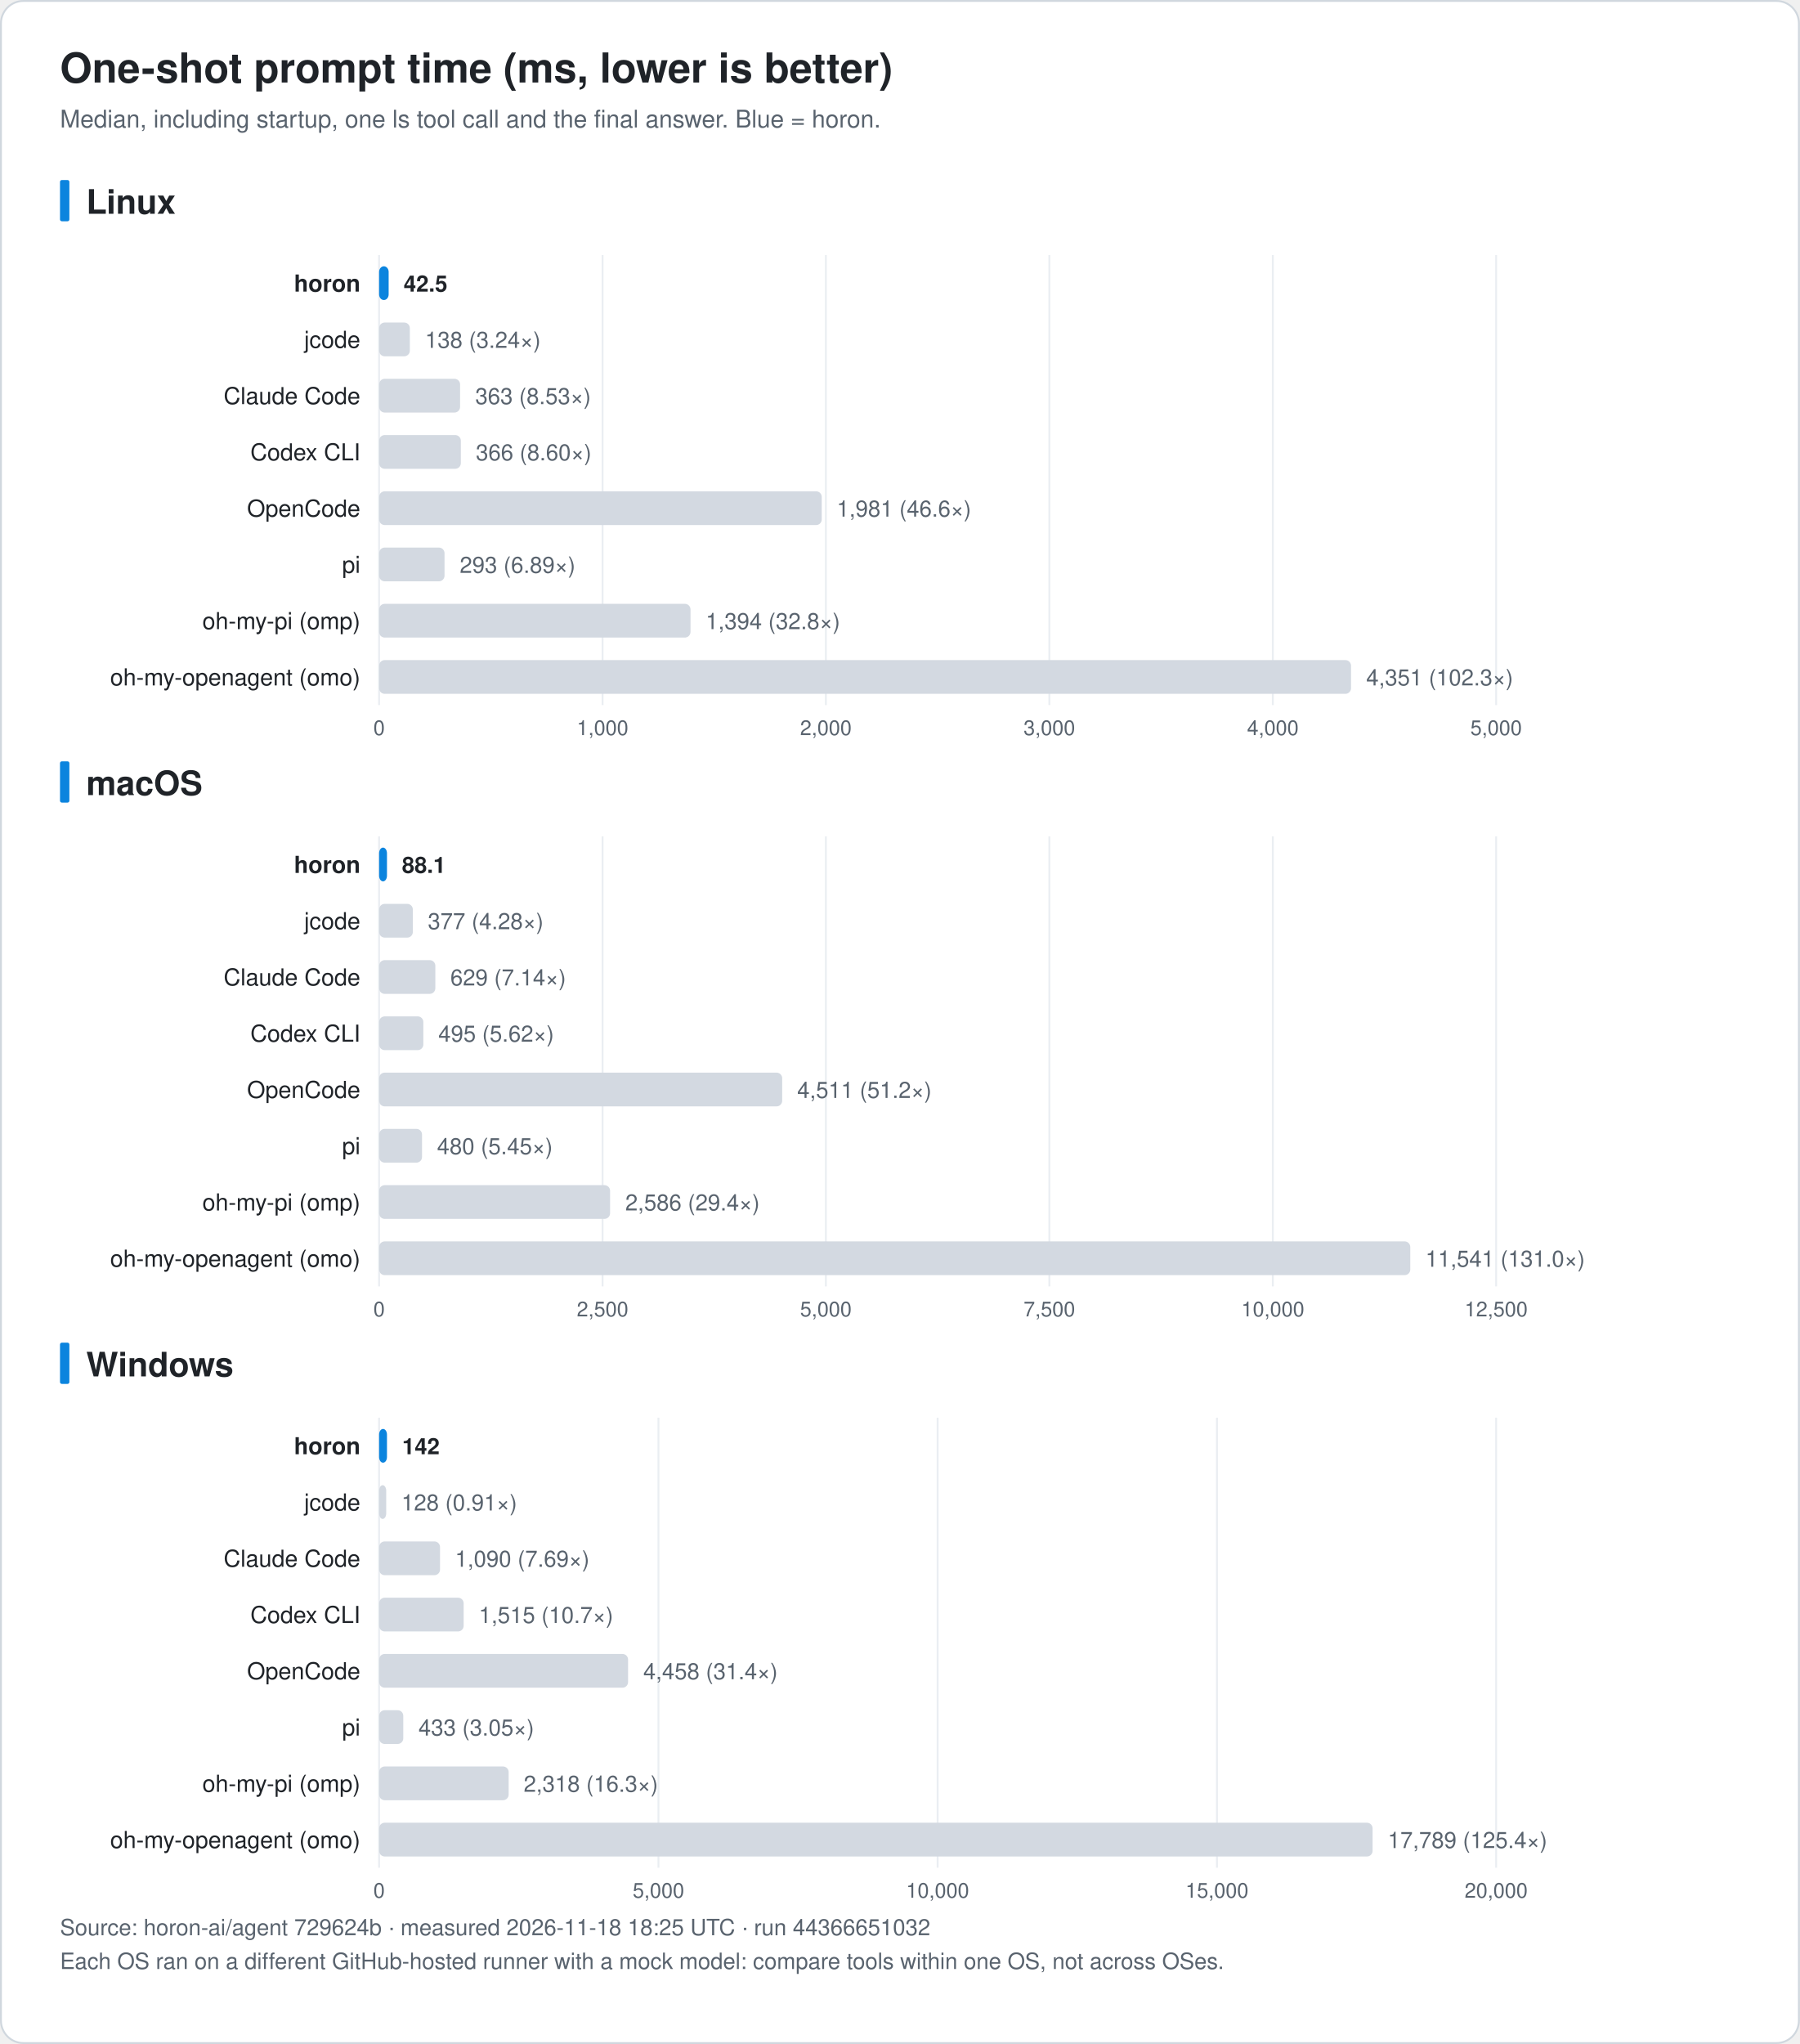
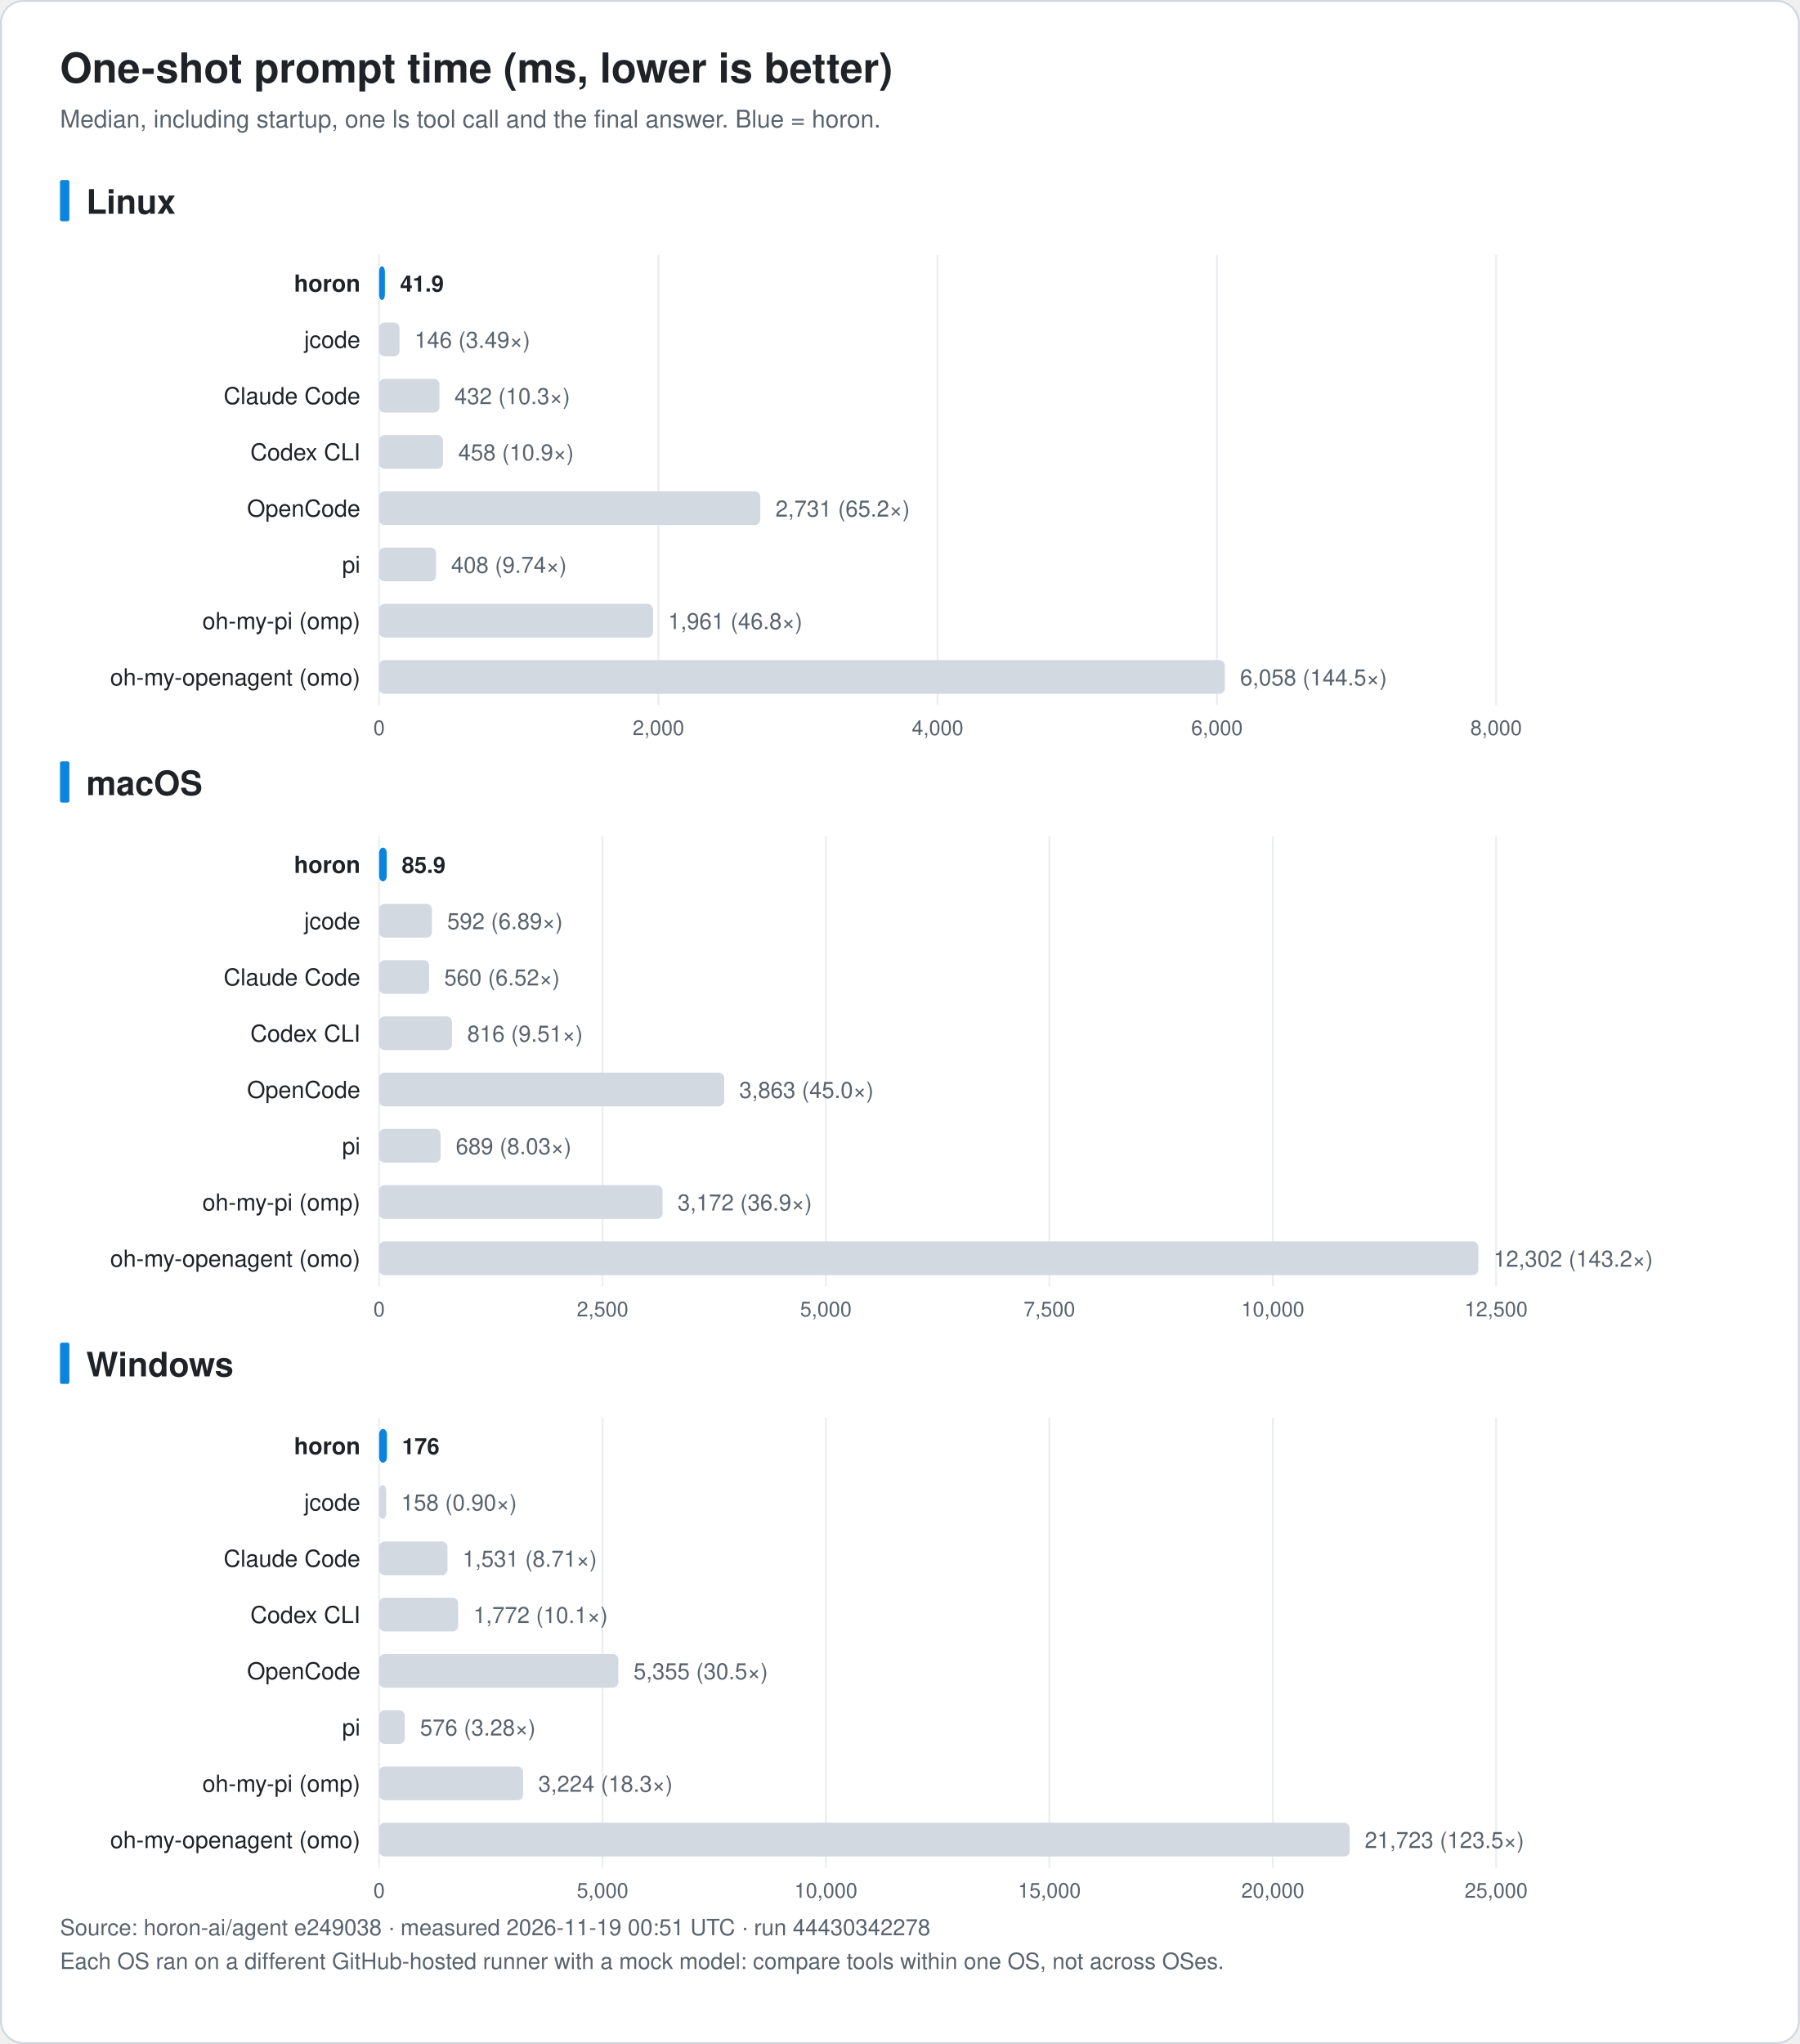
<svg xmlns="http://www.w3.org/2000/svg" width="960" height="1090" viewBox="0 0 960 1090" font-family="-apple-system, BlinkMacSystemFont, 'Segoe UI', 'Noto Sans KR', 'Apple SD Gothic Neo', Helvetica, Arial, sans-serif" role="img">
  <rect x="0.5" y="0.5" width="959" height="1089" rx="12" fill="#ffffff" stroke="#d0d7de" />
  <text x="32.0" y="44.0" font-size="22" fill="#1f2328" text-anchor="start" font-weight="bold">One-shot prompt time (ms, lower is better)</text>
  <text x="32.0" y="68.0" font-size="13" fill="#59636e" text-anchor="start" font-weight="normal">Median, including startup, one ls tool call and the final answer. Blue = horon.</text>
  <rect x="32" y="96.0" width="5" height="22" rx="1" fill="#0b84de" />
  <text x="46.0" y="114.0" font-size="18" fill="#1f2328" text-anchor="start" font-weight="bold">Linux</text>
  <line x1="202.2" y1="136.0" x2="202.2" y2="376.0" stroke="#eaeef2" />
  <text x="202.2" y="392.0" font-size="11" fill="#59636e" text-anchor="middle" font-weight="normal">0</text>
-   <line x1="321.4" y1="136.0" x2="321.4" y2="376.0" stroke="#eaeef2" />
-   <text x="321.4" y="392.0" font-size="11" fill="#59636e" text-anchor="middle" font-weight="normal">1,000</text>
-   <line x1="440.5" y1="136.0" x2="440.5" y2="376.0" stroke="#eaeef2" />
-   <text x="440.5" y="392.0" font-size="11" fill="#59636e" text-anchor="middle" font-weight="normal">2,000</text>
-   <line x1="559.7" y1="136.0" x2="559.7" y2="376.0" stroke="#eaeef2" />
-   <text x="559.7" y="392.0" font-size="11" fill="#59636e" text-anchor="middle" font-weight="normal">3,000</text>
-   <line x1="678.9" y1="136.0" x2="678.9" y2="376.0" stroke="#eaeef2" />
-   <text x="678.9" y="392.0" font-size="11" fill="#59636e" text-anchor="middle" font-weight="normal">4,000</text>
+   <line x1="351.2" y1="136.0" x2="351.2" y2="376.0" stroke="#eaeef2" />
+   <text x="351.2" y="392.0" font-size="11" fill="#59636e" text-anchor="middle" font-weight="normal">2,000</text>
+   <line x1="500.1" y1="136.0" x2="500.1" y2="376.0" stroke="#eaeef2" />
+   <text x="500.1" y="392.0" font-size="11" fill="#59636e" text-anchor="middle" font-weight="normal">4,000</text>
+   <line x1="649.1" y1="136.0" x2="649.1" y2="376.0" stroke="#eaeef2" />
+   <text x="649.1" y="392.0" font-size="11" fill="#59636e" text-anchor="middle" font-weight="normal">6,000</text>
  <line x1="798.0" y1="136.0" x2="798.0" y2="376.0" stroke="#eaeef2" />
-   <text x="798.0" y="392.0" font-size="11" fill="#59636e" text-anchor="middle" font-weight="normal">5,000</text>
+   <text x="798.0" y="392.0" font-size="11" fill="#59636e" text-anchor="middle" font-weight="normal">8,000</text>
  <text x="192.2" y="155.5" font-size="12.5" fill="#1f2328" text-anchor="end" font-weight="bold">horon</text>
-   <rect x="202.2" y="142.0" width="5.1" height="18" rx="3" fill="#0b84de" />
-   <text x="215.3" y="155.5" font-size="12" fill="#1f2328" text-anchor="start" font-weight="bold">42.5</text>
+   <rect x="202.2" y="142.0" width="3.1" height="18" rx="3" fill="#0b84de" />
+   <text x="213.4" y="155.5" font-size="12" fill="#1f2328" text-anchor="start" font-weight="bold">41.9</text>
  <text x="192.2" y="185.5" font-size="12.5" fill="#1f2328" text-anchor="end" font-weight="normal">jcode</text>
-   <rect x="202.2" y="172.0" width="16.4" height="18" rx="3" fill="#d3d9e1" />
-   <text x="226.7" y="185.5" font-size="12" fill="#59636e" text-anchor="start" font-weight="normal">138 (3.24×)</text>
+   <rect x="202.2" y="172.0" width="10.9" height="18" rx="3" fill="#d3d9e1" />
+   <text x="221.1" y="185.5" font-size="12" fill="#59636e" text-anchor="start" font-weight="normal">146 (3.49×)</text>
  <text x="192.2" y="215.5" font-size="12.5" fill="#1f2328" text-anchor="end" font-weight="normal">Claude Code</text>
-   <rect x="202.2" y="202.0" width="43.2" height="18" rx="3" fill="#d3d9e1" />
-   <text x="253.5" y="215.5" font-size="12" fill="#59636e" text-anchor="start" font-weight="normal">363 (8.53×)</text>
+   <rect x="202.2" y="202.0" width="32.2" height="18" rx="3" fill="#d3d9e1" />
+   <text x="242.4" y="215.5" font-size="12" fill="#59636e" text-anchor="start" font-weight="normal">432 (10.3×)</text>
  <text x="192.2" y="245.5" font-size="12.5" fill="#1f2328" text-anchor="end" font-weight="normal">Codex CLI</text>
-   <rect x="202.2" y="232.0" width="43.6" height="18" rx="3" fill="#d3d9e1" />
-   <text x="253.8" y="245.5" font-size="12" fill="#59636e" text-anchor="start" font-weight="normal">366 (8.60×)</text>
+   <rect x="202.2" y="232.0" width="34.1" height="18" rx="3" fill="#d3d9e1" />
+   <text x="244.4" y="245.5" font-size="12" fill="#59636e" text-anchor="start" font-weight="normal">458 (10.9×)</text>
  <text x="192.2" y="275.5" font-size="12.5" fill="#1f2328" text-anchor="end" font-weight="normal">OpenCode</text>
-   <rect x="202.2" y="262.0" width="236.1" height="18" rx="3" fill="#d3d9e1" />
-   <text x="446.3" y="275.5" font-size="12" fill="#59636e" text-anchor="start" font-weight="normal">1,981 (46.6×)</text>
+   <rect x="202.2" y="262.0" width="203.3" height="18" rx="3" fill="#d3d9e1" />
+   <text x="413.6" y="275.5" font-size="12" fill="#59636e" text-anchor="start" font-weight="normal">2,731 (65.2×)</text>
  <text x="192.2" y="305.5" font-size="12.5" fill="#1f2328" text-anchor="end" font-weight="normal">pi</text>
-   <rect x="202.2" y="292.0" width="34.9" height="18" rx="3" fill="#d3d9e1" />
-   <text x="245.2" y="305.5" font-size="12" fill="#59636e" text-anchor="start" font-weight="normal">293 (6.89×)</text>
+   <rect x="202.2" y="292.0" width="30.4" height="18" rx="3" fill="#d3d9e1" />
+   <text x="240.6" y="305.5" font-size="12" fill="#59636e" text-anchor="start" font-weight="normal">408 (9.74×)</text>
  <text x="192.2" y="335.5" font-size="12.5" fill="#1f2328" text-anchor="end" font-weight="normal">oh-my-pi (omp)</text>
-   <rect x="202.2" y="322.0" width="166.1" height="18" rx="3" fill="#d3d9e1" />
-   <text x="376.4" y="335.5" font-size="12" fill="#59636e" text-anchor="start" font-weight="normal">1,394 (32.8×)</text>
+   <rect x="202.2" y="322.0" width="146.1" height="18" rx="3" fill="#d3d9e1" />
+   <text x="356.3" y="335.5" font-size="12" fill="#59636e" text-anchor="start" font-weight="normal">1,961 (46.8×)</text>
  <text x="192.2" y="365.5" font-size="12.5" fill="#1f2328" text-anchor="end" font-weight="normal">oh-my-openagent (omo)</text>
-   <rect x="202.2" y="352.0" width="518.4" height="18" rx="3" fill="#d3d9e1" />
-   <text x="728.7" y="365.5" font-size="12" fill="#59636e" text-anchor="start" font-weight="normal">4,351 (102.3×)</text>
+   <rect x="202.2" y="352.0" width="451.1" height="18" rx="3" fill="#d3d9e1" />
+   <text x="661.4" y="365.5" font-size="12" fill="#59636e" text-anchor="start" font-weight="normal">6,058 (144.5×)</text>
  <rect x="32" y="406.0" width="5" height="22" rx="1" fill="#0b84de" />
  <text x="46.0" y="424.0" font-size="18" fill="#1f2328" text-anchor="start" font-weight="bold">macOS</text>
  <line x1="202.2" y1="446.0" x2="202.2" y2="686.0" stroke="#eaeef2" />
  <text x="202.2" y="702.0" font-size="11" fill="#59636e" text-anchor="middle" font-weight="normal">0</text>
  <line x1="321.4" y1="446.0" x2="321.4" y2="686.0" stroke="#eaeef2" />
  <text x="321.4" y="702.0" font-size="11" fill="#59636e" text-anchor="middle" font-weight="normal">2,500</text>
  <line x1="440.5" y1="446.0" x2="440.5" y2="686.0" stroke="#eaeef2" />
  <text x="440.5" y="702.0" font-size="11" fill="#59636e" text-anchor="middle" font-weight="normal">5,000</text>
  <line x1="559.7" y1="446.0" x2="559.7" y2="686.0" stroke="#eaeef2" />
  <text x="559.7" y="702.0" font-size="11" fill="#59636e" text-anchor="middle" font-weight="normal">7,500</text>
  <line x1="678.9" y1="446.0" x2="678.9" y2="686.0" stroke="#eaeef2" />
  <text x="678.9" y="702.0" font-size="11" fill="#59636e" text-anchor="middle" font-weight="normal">10,000</text>
  <line x1="798.0" y1="446.0" x2="798.0" y2="686.0" stroke="#eaeef2" />
  <text x="798.0" y="702.0" font-size="11" fill="#59636e" text-anchor="middle" font-weight="normal">12,500</text>
  <text x="192.2" y="465.5" font-size="12.5" fill="#1f2328" text-anchor="end" font-weight="bold">horon</text>
-   <rect x="202.2" y="452.0" width="4.2" height="18" rx="3" fill="#0b84de" />
-   <text x="214.4" y="465.5" font-size="12" fill="#1f2328" text-anchor="start" font-weight="bold">88.1</text>
+   <rect x="202.2" y="452.0" width="4.1" height="18" rx="3" fill="#0b84de" />
+   <text x="214.3" y="465.5" font-size="12" fill="#1f2328" text-anchor="start" font-weight="bold">85.9</text>
  <text x="192.2" y="495.5" font-size="12.5" fill="#1f2328" text-anchor="end" font-weight="normal">jcode</text>
-   <rect x="202.2" y="482.0" width="18.0" height="18" rx="3" fill="#d3d9e1" />
-   <text x="228.2" y="495.5" font-size="12" fill="#59636e" text-anchor="start" font-weight="normal">377 (4.28×)</text>
+   <rect x="202.2" y="482.0" width="28.2" height="18" rx="3" fill="#d3d9e1" />
+   <text x="238.5" y="495.5" font-size="12" fill="#59636e" text-anchor="start" font-weight="normal">592 (6.89×)</text>
  <text x="192.2" y="525.5" font-size="12.5" fill="#1f2328" text-anchor="end" font-weight="normal">Claude Code</text>
-   <rect x="202.2" y="512.0" width="30.0" height="18" rx="3" fill="#d3d9e1" />
-   <text x="240.2" y="525.5" font-size="12" fill="#59636e" text-anchor="start" font-weight="normal">629 (7.14×)</text>
+   <rect x="202.2" y="512.0" width="26.7" height="18" rx="3" fill="#d3d9e1" />
+   <text x="236.9" y="525.5" font-size="12" fill="#59636e" text-anchor="start" font-weight="normal">560 (6.52×)</text>
  <text x="192.2" y="555.5" font-size="12.5" fill="#1f2328" text-anchor="end" font-weight="normal">Codex CLI</text>
-   <rect x="202.2" y="542.0" width="23.6" height="18" rx="3" fill="#d3d9e1" />
-   <text x="233.8" y="555.5" font-size="12" fill="#59636e" text-anchor="start" font-weight="normal">495 (5.62×)</text>
+   <rect x="202.2" y="542.0" width="38.9" height="18" rx="3" fill="#d3d9e1" />
+   <text x="249.2" y="555.5" font-size="12" fill="#59636e" text-anchor="start" font-weight="normal">816 (9.51×)</text>
  <text x="192.2" y="585.5" font-size="12.5" fill="#1f2328" text-anchor="end" font-weight="normal">OpenCode</text>
-   <rect x="202.2" y="572.0" width="215.0" height="18" rx="3" fill="#d3d9e1" />
-   <text x="425.2" y="585.5" font-size="12" fill="#59636e" text-anchor="start" font-weight="normal">4,511 (51.2×)</text>
+   <rect x="202.2" y="572.0" width="184.1" height="18" rx="3" fill="#d3d9e1" />
+   <text x="394.3" y="585.5" font-size="12" fill="#59636e" text-anchor="start" font-weight="normal">3,863 (45.0×)</text>
  <text x="192.2" y="615.5" font-size="12.5" fill="#1f2328" text-anchor="end" font-weight="normal">pi</text>
-   <rect x="202.2" y="602.0" width="22.9" height="18" rx="3" fill="#d3d9e1" />
-   <text x="233.1" y="615.5" font-size="12" fill="#59636e" text-anchor="start" font-weight="normal">480 (5.45×)</text>
+   <rect x="202.2" y="602.0" width="32.8" height="18" rx="3" fill="#d3d9e1" />
+   <text x="243.1" y="615.5" font-size="12" fill="#59636e" text-anchor="start" font-weight="normal">689 (8.03×)</text>
  <text x="192.2" y="645.5" font-size="12.5" fill="#1f2328" text-anchor="end" font-weight="normal">oh-my-pi (omp)</text>
-   <rect x="202.2" y="632.0" width="123.2" height="18" rx="3" fill="#d3d9e1" />
-   <text x="333.5" y="645.5" font-size="12" fill="#59636e" text-anchor="start" font-weight="normal">2,586 (29.4×)</text>
+   <rect x="202.2" y="632.0" width="151.2" height="18" rx="3" fill="#d3d9e1" />
+   <text x="361.4" y="645.5" font-size="12" fill="#59636e" text-anchor="start" font-weight="normal">3,172 (36.9×)</text>
  <text x="192.2" y="675.5" font-size="12.5" fill="#1f2328" text-anchor="end" font-weight="normal">oh-my-openagent (omo)</text>
-   <rect x="202.2" y="662.0" width="550.0" height="18" rx="3" fill="#d3d9e1" />
-   <text x="760.3" y="675.5" font-size="12" fill="#59636e" text-anchor="start" font-weight="normal">11,541 (131.0×)</text>
+   <rect x="202.2" y="662.0" width="586.3" height="18" rx="3" fill="#d3d9e1" />
+   <text x="796.6" y="675.5" font-size="12" fill="#59636e" text-anchor="start" font-weight="normal">12,302 (143.2×)</text>
  <rect x="32" y="716.0" width="5" height="22" rx="1" fill="#0b84de" />
  <text x="46.0" y="734.0" font-size="18" fill="#1f2328" text-anchor="start" font-weight="bold">Windows</text>
  <line x1="202.2" y1="756.0" x2="202.2" y2="996.0" stroke="#eaeef2" />
  <text x="202.2" y="1012.0" font-size="11" fill="#59636e" text-anchor="middle" font-weight="normal">0</text>
-   <line x1="351.2" y1="756.0" x2="351.2" y2="996.0" stroke="#eaeef2" />
-   <text x="351.2" y="1012.0" font-size="11" fill="#59636e" text-anchor="middle" font-weight="normal">5,000</text>
-   <line x1="500.1" y1="756.0" x2="500.1" y2="996.0" stroke="#eaeef2" />
-   <text x="500.1" y="1012.0" font-size="11" fill="#59636e" text-anchor="middle" font-weight="normal">10,000</text>
-   <line x1="649.1" y1="756.0" x2="649.1" y2="996.0" stroke="#eaeef2" />
-   <text x="649.1" y="1012.0" font-size="11" fill="#59636e" text-anchor="middle" font-weight="normal">15,000</text>
+   <line x1="321.4" y1="756.0" x2="321.4" y2="996.0" stroke="#eaeef2" />
+   <text x="321.4" y="1012.0" font-size="11" fill="#59636e" text-anchor="middle" font-weight="normal">5,000</text>
+   <line x1="440.5" y1="756.0" x2="440.5" y2="996.0" stroke="#eaeef2" />
+   <text x="440.5" y="1012.0" font-size="11" fill="#59636e" text-anchor="middle" font-weight="normal">10,000</text>
+   <line x1="559.7" y1="756.0" x2="559.7" y2="996.0" stroke="#eaeef2" />
+   <text x="559.7" y="1012.0" font-size="11" fill="#59636e" text-anchor="middle" font-weight="normal">15,000</text>
+   <line x1="678.9" y1="756.0" x2="678.9" y2="996.0" stroke="#eaeef2" />
+   <text x="678.9" y="1012.0" font-size="11" fill="#59636e" text-anchor="middle" font-weight="normal">20,000</text>
  <line x1="798.0" y1="756.0" x2="798.0" y2="996.0" stroke="#eaeef2" />
-   <text x="798.0" y="1012.0" font-size="11" fill="#59636e" text-anchor="middle" font-weight="normal">20,000</text>
+   <text x="798.0" y="1012.0" font-size="11" fill="#59636e" text-anchor="middle" font-weight="normal">25,000</text>
  <text x="192.2" y="775.5" font-size="12.5" fill="#1f2328" text-anchor="end" font-weight="bold">horon</text>
  <rect x="202.2" y="762.0" width="4.2" height="18" rx="3" fill="#0b84de" />
-   <text x="214.5" y="775.5" font-size="12" fill="#1f2328" text-anchor="start" font-weight="bold">142</text>
+   <text x="214.4" y="775.5" font-size="12" fill="#1f2328" text-anchor="start" font-weight="bold">176</text>
  <text x="192.2" y="805.5" font-size="12.5" fill="#1f2328" text-anchor="end" font-weight="normal">jcode</text>
  <rect x="202.2" y="792.0" width="3.8" height="18" rx="3" fill="#d3d9e1" />
-   <text x="214.1" y="805.5" font-size="12" fill="#59636e" text-anchor="start" font-weight="normal">128 (0.91×)</text>
+   <text x="214.0" y="805.5" font-size="12" fill="#59636e" text-anchor="start" font-weight="normal">158 (0.90×)</text>
  <text x="192.2" y="835.5" font-size="12.5" fill="#1f2328" text-anchor="end" font-weight="normal">Claude Code</text>
-   <rect x="202.2" y="822.0" width="32.5" height="18" rx="3" fill="#d3d9e1" />
-   <text x="242.7" y="835.5" font-size="12" fill="#59636e" text-anchor="start" font-weight="normal">1,090 (7.69×)</text>
+   <rect x="202.2" y="822.0" width="36.5" height="18" rx="3" fill="#d3d9e1" />
+   <text x="246.7" y="835.5" font-size="12" fill="#59636e" text-anchor="start" font-weight="normal">1,531 (8.71×)</text>
  <text x="192.2" y="865.5" font-size="12.5" fill="#1f2328" text-anchor="end" font-weight="normal">Codex CLI</text>
-   <rect x="202.2" y="852.0" width="45.1" height="18" rx="3" fill="#d3d9e1" />
-   <text x="255.4" y="865.5" font-size="12" fill="#59636e" text-anchor="start" font-weight="normal">1,515 (10.7×)</text>
+   <rect x="202.2" y="852.0" width="42.2" height="18" rx="3" fill="#d3d9e1" />
+   <text x="252.5" y="865.5" font-size="12" fill="#59636e" text-anchor="start" font-weight="normal">1,772 (10.1×)</text>
  <text x="192.2" y="895.5" font-size="12.5" fill="#1f2328" text-anchor="end" font-weight="normal">OpenCode</text>
-   <rect x="202.2" y="882.0" width="132.8" height="18" rx="3" fill="#d3d9e1" />
-   <text x="343.1" y="895.5" font-size="12" fill="#59636e" text-anchor="start" font-weight="normal">4,458 (31.4×)</text>
+   <rect x="202.2" y="882.0" width="127.6" height="18" rx="3" fill="#d3d9e1" />
+   <text x="337.9" y="895.5" font-size="12" fill="#59636e" text-anchor="start" font-weight="normal">5,355 (30.5×)</text>
  <text x="192.2" y="925.5" font-size="12.5" fill="#1f2328" text-anchor="end" font-weight="normal">pi</text>
-   <rect x="202.2" y="912.0" width="12.9" height="18" rx="3" fill="#d3d9e1" />
-   <text x="223.2" y="925.5" font-size="12" fill="#59636e" text-anchor="start" font-weight="normal">433 (3.05×)</text>
+   <rect x="202.2" y="912.0" width="13.7" height="18" rx="3" fill="#d3d9e1" />
+   <text x="224.0" y="925.5" font-size="12" fill="#59636e" text-anchor="start" font-weight="normal">576 (3.28×)</text>
  <text x="192.2" y="955.5" font-size="12.5" fill="#1f2328" text-anchor="end" font-weight="normal">oh-my-pi (omp)</text>
-   <rect x="202.2" y="942.0" width="69.1" height="18" rx="3" fill="#d3d9e1" />
-   <text x="279.3" y="955.5" font-size="12" fill="#59636e" text-anchor="start" font-weight="normal">2,318 (16.3×)</text>
+   <rect x="202.2" y="942.0" width="76.8" height="18" rx="3" fill="#d3d9e1" />
+   <text x="287.1" y="955.5" font-size="12" fill="#59636e" text-anchor="start" font-weight="normal">3,224 (18.3×)</text>
  <text x="192.2" y="985.5" font-size="12.5" fill="#1f2328" text-anchor="end" font-weight="normal">oh-my-openagent (omo)</text>
-   <rect x="202.2" y="972.0" width="529.9" height="18" rx="3" fill="#d3d9e1" />
-   <text x="740.2" y="985.5" font-size="12" fill="#59636e" text-anchor="start" font-weight="normal">17,789 (125.4×)</text>
-   <text x="32.0" y="1032.0" font-size="12" fill="#59636e" text-anchor="start" font-weight="normal">Source: horon-ai/agent 729624b · measured 2026-11-18 18:25 UTC · run 44366651032</text>
+   <rect x="202.2" y="972.0" width="517.7" height="18" rx="3" fill="#d3d9e1" />
+   <text x="727.9" y="985.5" font-size="12" fill="#59636e" text-anchor="start" font-weight="normal">21,723 (123.5×)</text>
+   <text x="32.0" y="1032.0" font-size="12" fill="#59636e" text-anchor="start" font-weight="normal">Source: horon-ai/agent e249038 · measured 2026-11-19 00:51 UTC · run 44430342278</text>
  <text x="32.0" y="1050.0" font-size="12" fill="#59636e" text-anchor="start" font-weight="normal">Each OS ran on a different GitHub-hosted runner with a mock model: compare tools within one OS, not across OSes.</text>
</svg>
